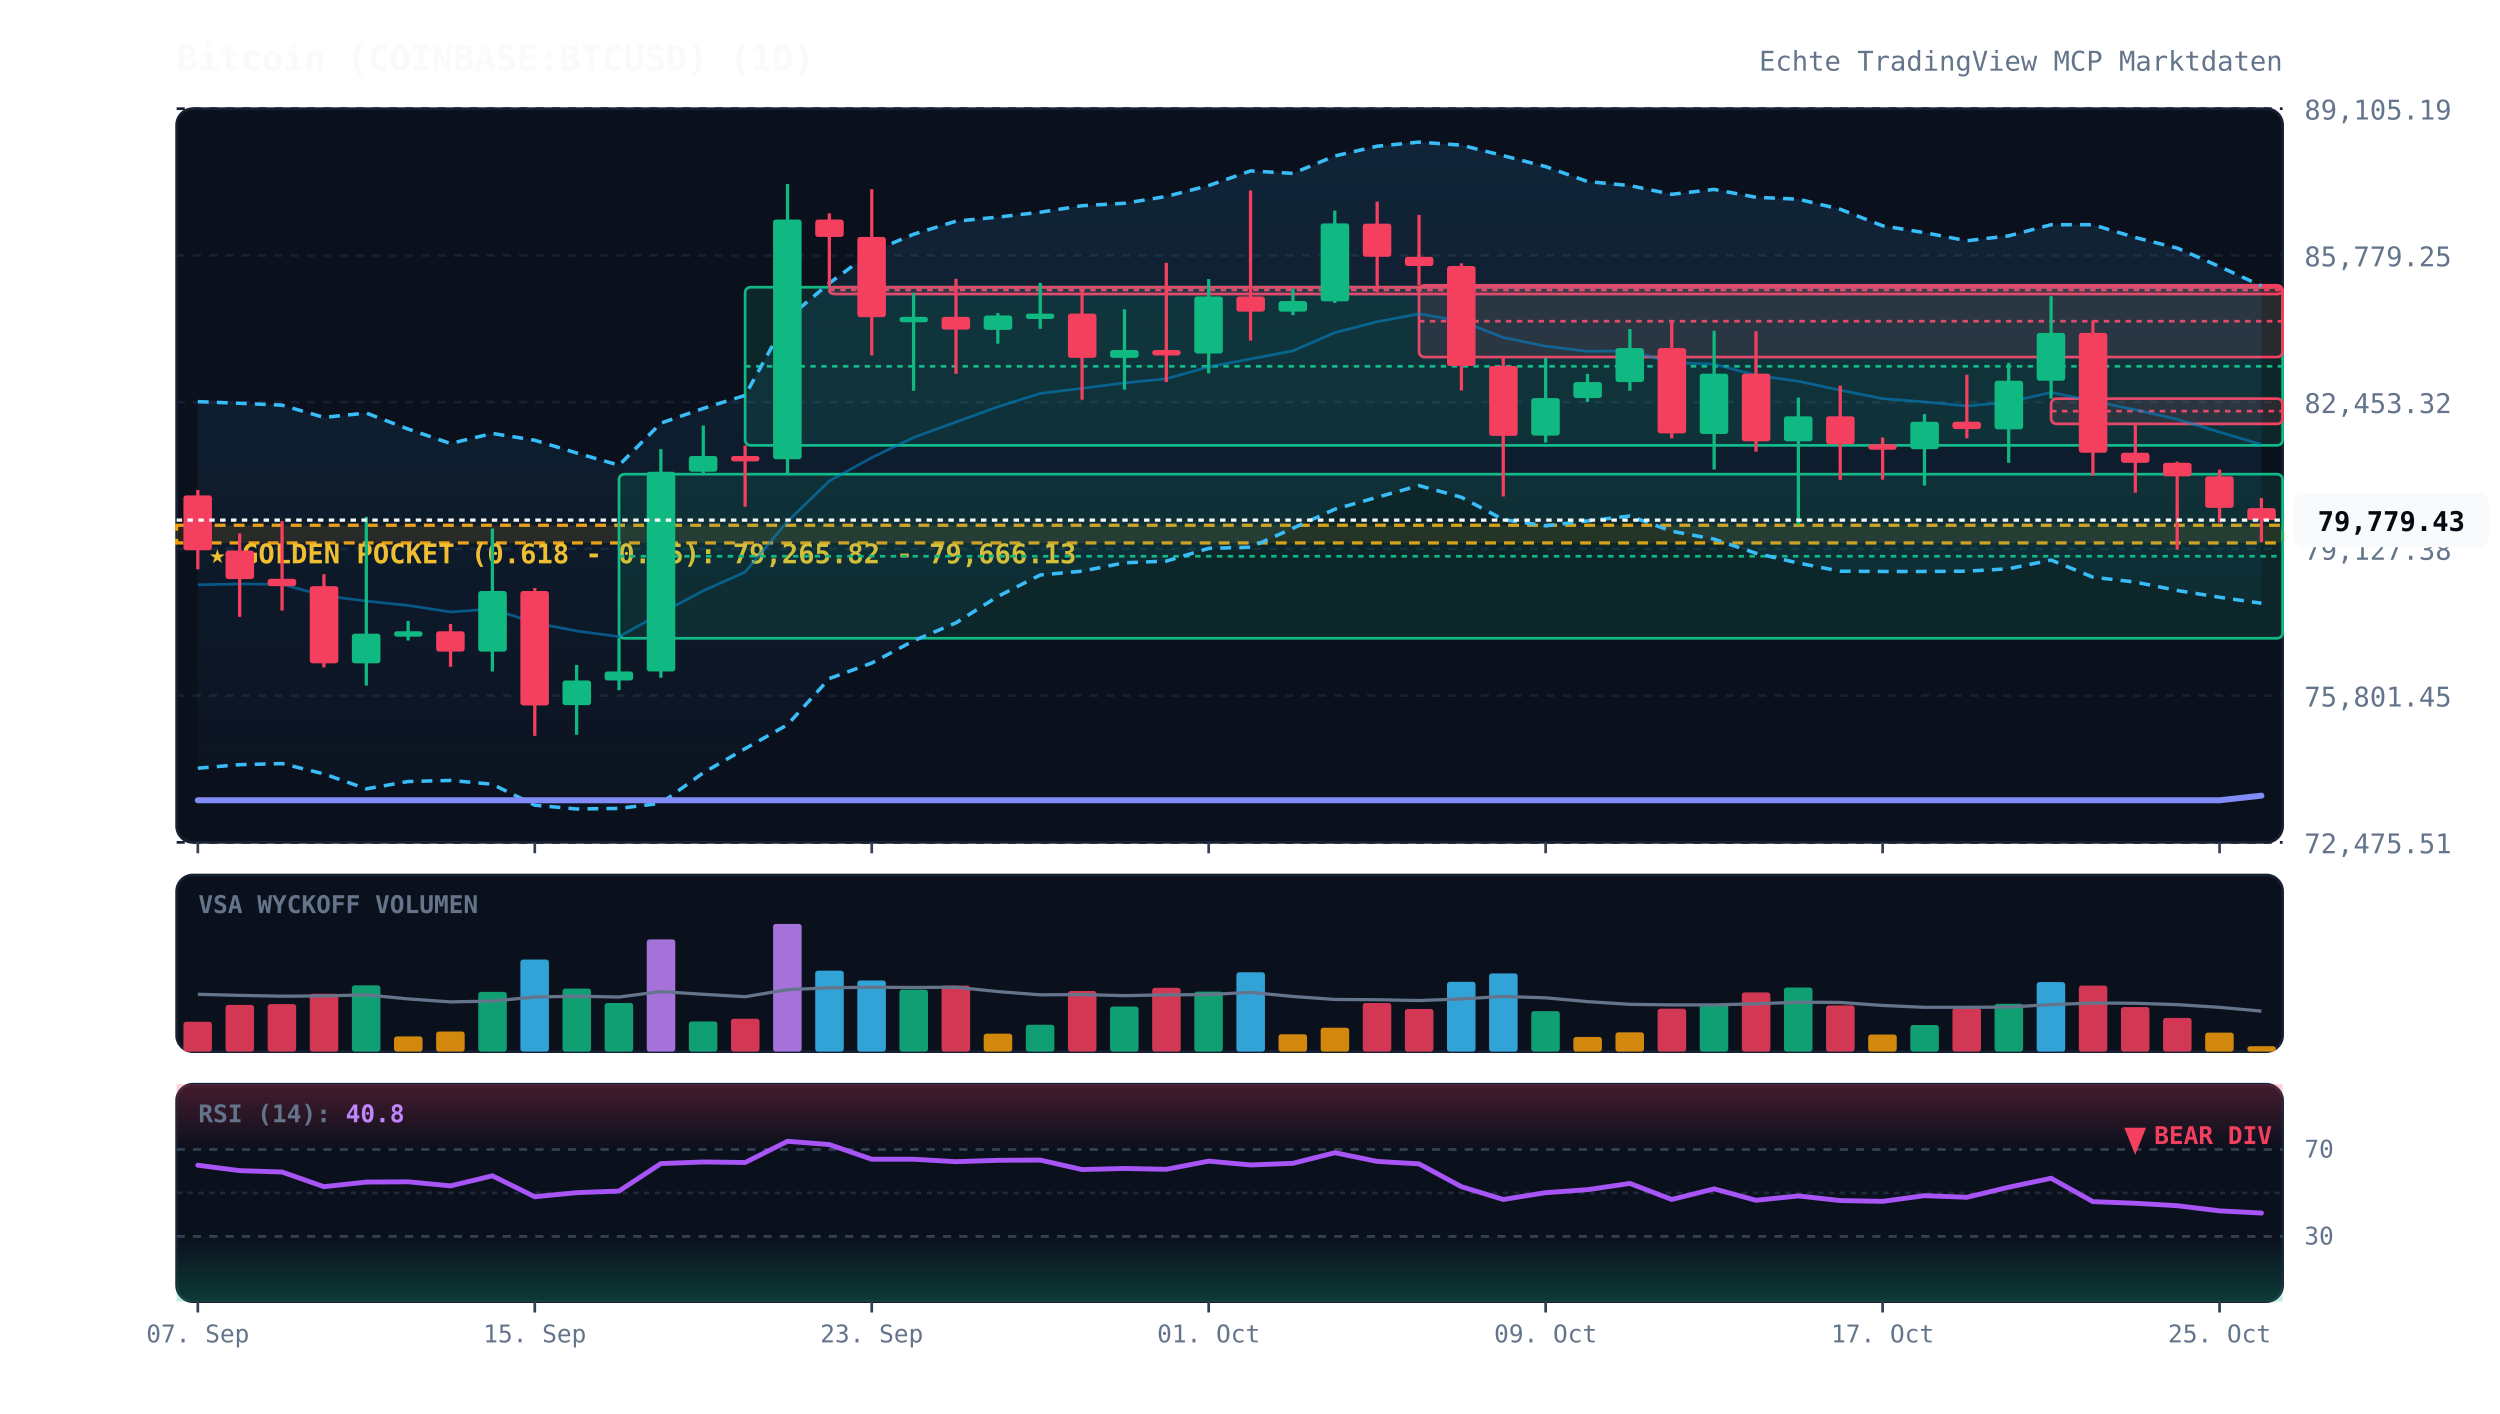
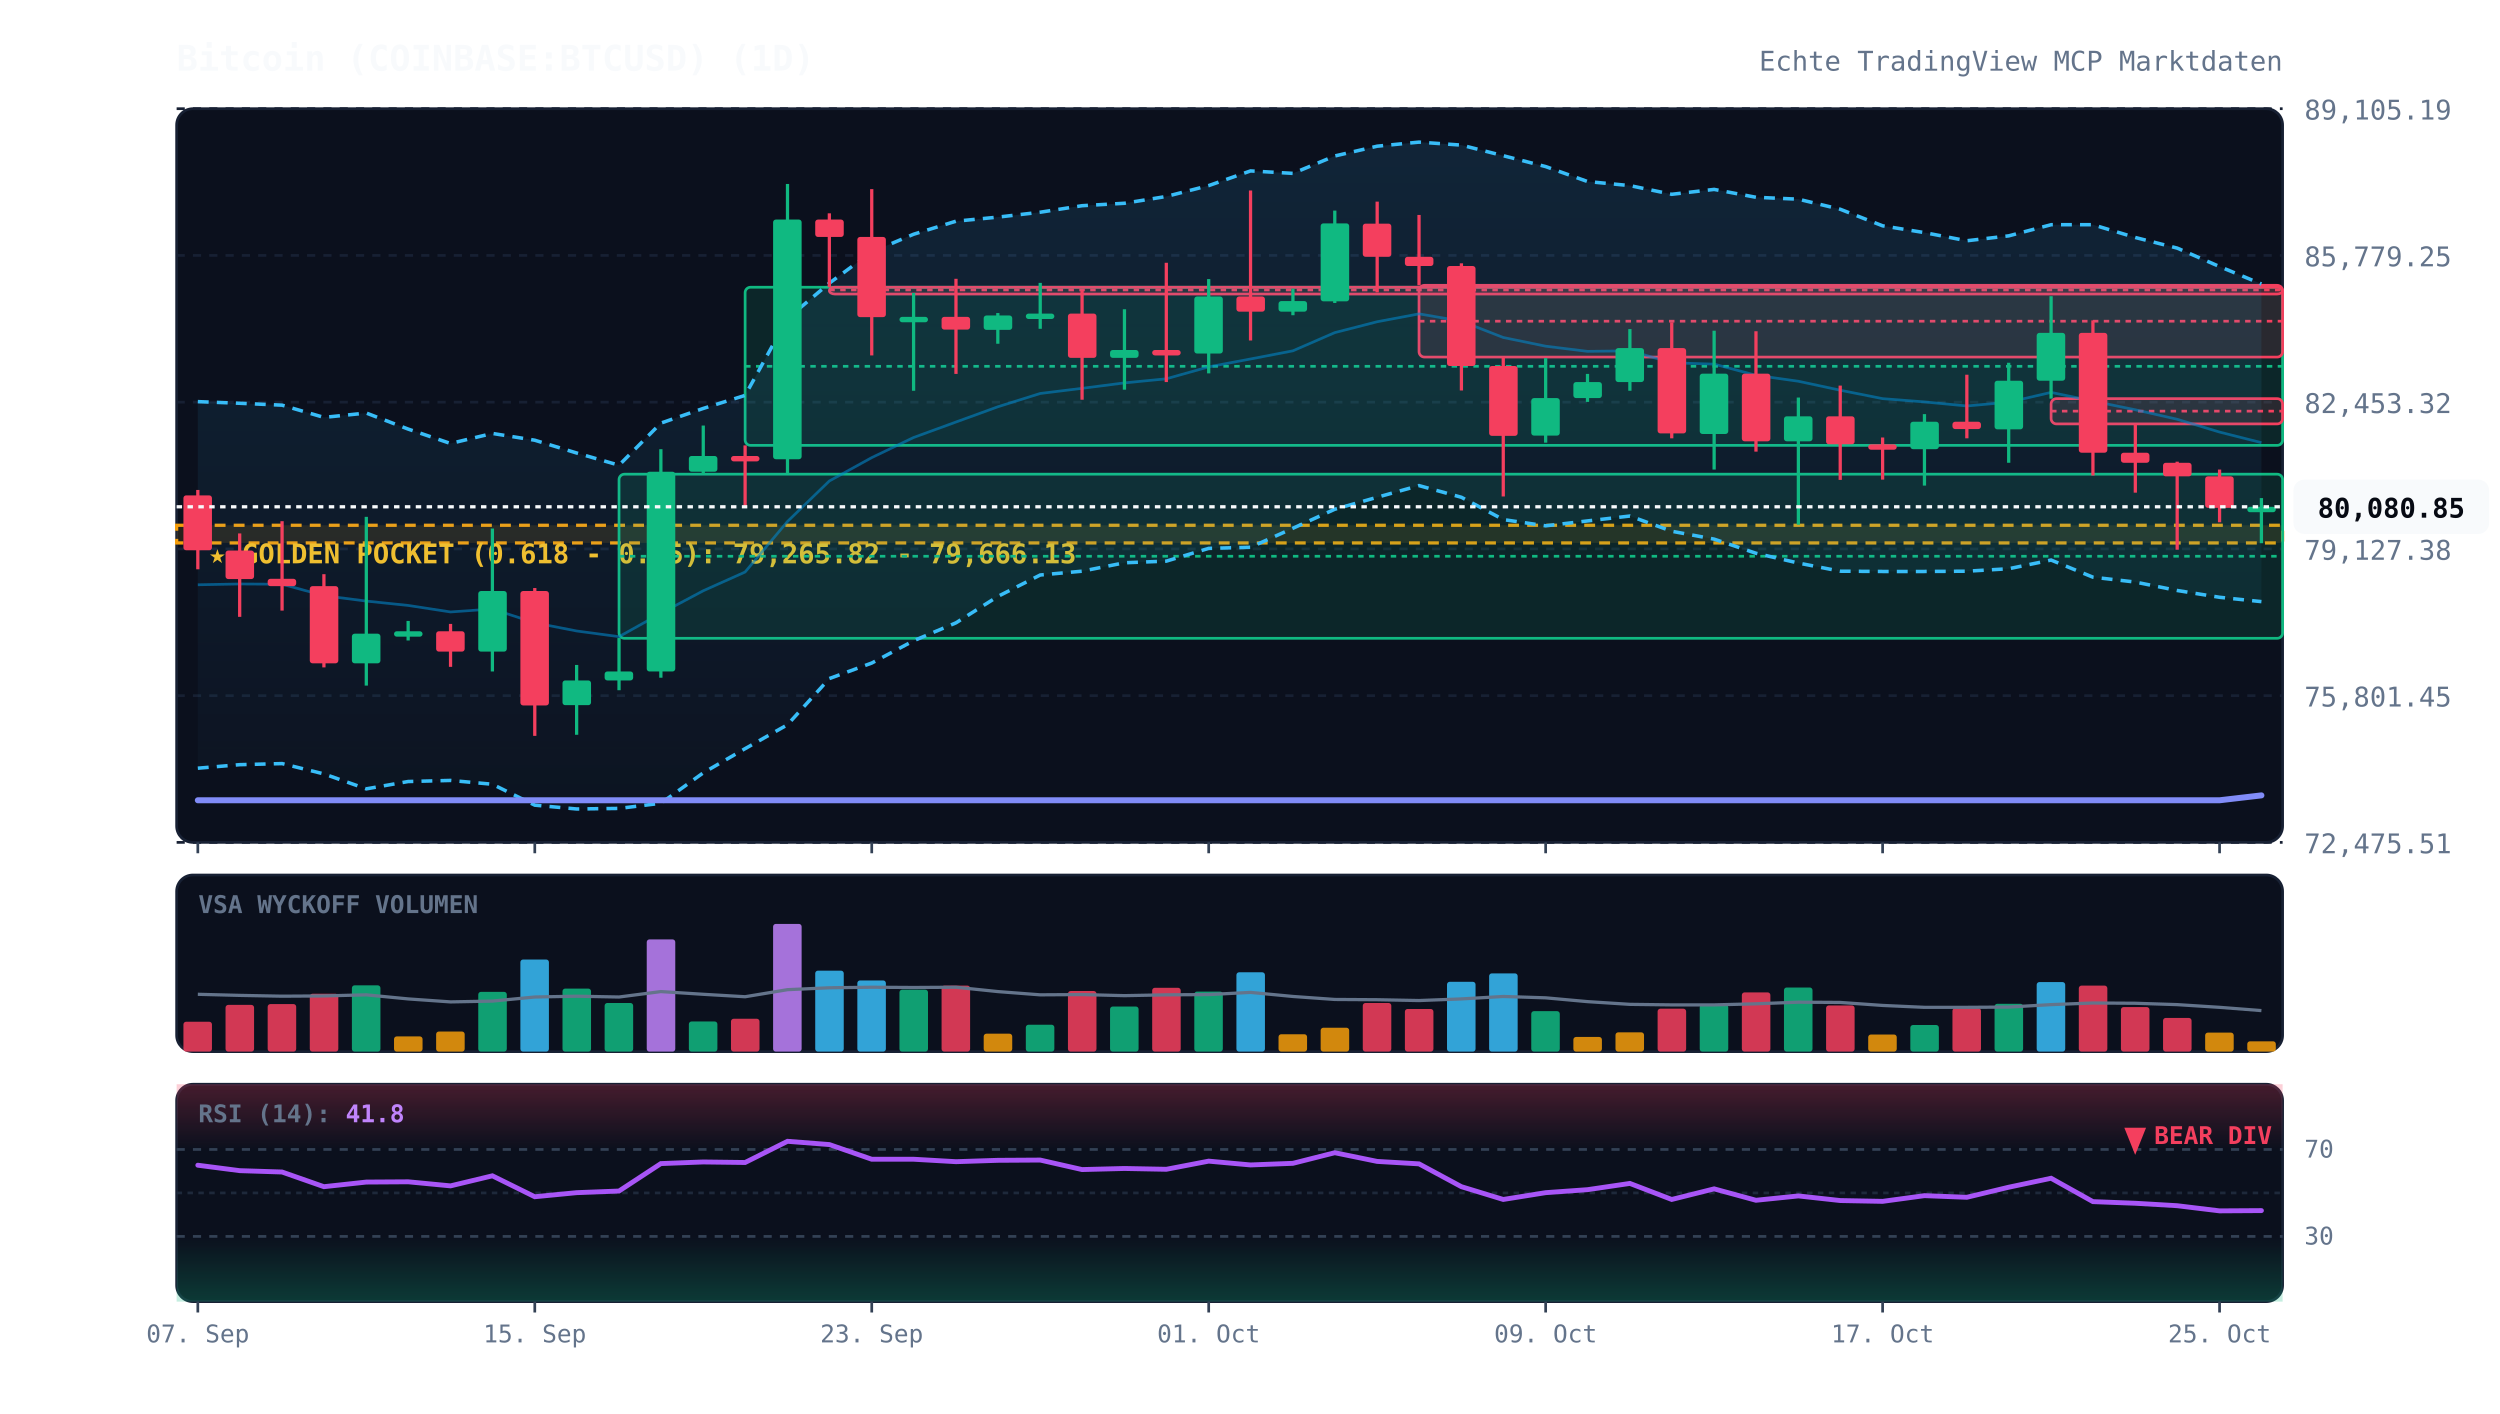
<svg xmlns="http://www.w3.org/2000/svg" viewBox="0 0 920 520" width="100%" height="100%" style="background:#070a13; font-family:'JetBrains Mono', monospace;">
  <defs>
    <linearGradient id="cloud-grad" x1="0%" y1="0%" x2="0%" y2="100%">
      <stop offset="0%" stop-color="#38bdf8" stop-opacity="0.12" />
      <stop offset="100%" stop-color="#38bdf8" stop-opacity="0.02" />
    </linearGradient>
    <linearGradient id="rsi-overbought" x1="0%" y1="0%" x2="0%" y2="100%">
      <stop offset="0%" stop-color="#f43f5e" stop-opacity="0.25" />
      <stop offset="100%" stop-color="#f43f5e" stop-opacity="0.0" />
    </linearGradient>
    <linearGradient id="rsi-oversold" x1="0%" y1="0%" x2="0%" y2="100%">
      <stop offset="0%" stop-color="#10b981" stop-opacity="0.0" />
      <stop offset="100%" stop-color="#10b981" stop-opacity="0.25" />
    </linearGradient>
  </defs>
  <rect x="65" y="40" width="775" height="270" fill="#0b101d" rx="6" stroke="#172033" stroke-width="1" />
  <rect x="65" y="322" width="775" height="65" fill="#0b101d" rx="6" stroke="#172033" stroke-width="1" />
  <rect x="65" y="399" width="775" height="80" fill="#0b101d" rx="6" stroke="#172033" stroke-width="1" />
  <line x1="65" y1="310.0" x2="840" y2="310.0" stroke="#172033" stroke-dasharray="3,3" stroke-width="1" />
  <text x="848" y="314.0" fill="#64748b" font-size="10" text-anchor="start">72,475.51</text>
  <line x1="65" y1="256.0" x2="840" y2="256.0" stroke="#172033" stroke-dasharray="3,3" stroke-width="1" />
  <text x="848" y="260.0" fill="#64748b" font-size="10" text-anchor="start">75,801.45</text>
  <line x1="65" y1="202.0" x2="840" y2="202.0" stroke="#172033" stroke-dasharray="3,3" stroke-width="1" />
  <text x="848" y="206.0" fill="#64748b" font-size="10" text-anchor="start">79,127.38</text>
  <line x1="65" y1="148.0" x2="840" y2="148.0" stroke="#172033" stroke-dasharray="3,3" stroke-width="1" />
  <text x="848" y="152.0" fill="#64748b" font-size="10" text-anchor="start">82,453.32</text>
  <line x1="65" y1="94.0" x2="840" y2="94.0" stroke="#172033" stroke-dasharray="3,3" stroke-width="1" />
  <text x="848" y="98.0" fill="#64748b" font-size="10" text-anchor="start">85,779.25</text>
  <line x1="65" y1="40.0" x2="840" y2="40.0" stroke="#172033" stroke-dasharray="3,3" stroke-width="1" />
  <text x="848" y="44.0" fill="#64748b" font-size="10" text-anchor="start">89,105.19</text>
  <rect x="65" y="193.3" width="775" height="6.5" fill="rgba(245, 158, 11, 0.12)" stroke="#f59e0b" stroke-dasharray="4,3" stroke-width="1.2" />
  <text x="77" y="207.3" fill="#fbbf24" font-size="10" font-weight="bold">★ GOLDEN POCKET (0.618 - 0.65): 79,265.82 - 79,666.13</text>
  <rect x="227.8" y="174.5" width="612.2" height="60.4" fill="rgba(16, 185, 129, 0.13)" stroke="#10b981" stroke-width="1" rx="2" />
  <line x1="227.8" y1="204.7" x2="840" y2="204.7" stroke="#10b981" stroke-dasharray="2,2" stroke-width="1" />
  <rect x="274.2" y="105.7" width="565.8" height="58.2" fill="rgba(16, 185, 129, 0.13)" stroke="#10b981" stroke-width="1" rx="2" />
  <line x1="274.2" y1="134.8" x2="840" y2="134.8" stroke="#10b981" stroke-dasharray="2,2" stroke-width="1" />
  <rect x="305.2" y="105.7" width="534.8" height="2.5" fill="rgba(244, 63, 94, 0.13)" stroke="#f43f5e" stroke-width="1" rx="2" />
  <line x1="305.2" y1="106.7" x2="840" y2="106.7" stroke="#f43f5e" stroke-dasharray="2,2" stroke-width="1" />
  <rect x="522.2" y="105.0" width="317.8" height="26.4" fill="rgba(244, 63, 94, 0.13)" stroke="#f43f5e" stroke-width="1" rx="2" />
  <line x1="522.2" y1="118.2" x2="840" y2="118.2" stroke="#f43f5e" stroke-dasharray="2,2" stroke-width="1" />
  <rect x="754.8" y="146.7" width="85.2" height="9.3" fill="rgba(244, 63, 94, 0.13)" stroke="#f43f5e" stroke-width="1" rx="2" />
  <line x1="754.8" y1="151.3" x2="840" y2="151.3" stroke="#f43f5e" stroke-dasharray="2,2" stroke-width="1" />
-   <polygon points="72.8,147.8 88.2,148.4 103.8,149.1 119.2,153.6 134.8,152.0 150.2,157.9 165.8,163.2 181.2,159.5 196.8,162.0 212.2,166.7 227.8,171.2 243.2,155.7 258.8,150.3 274.2,145.5 289.8,117.2 305.2,104.2 320.8,92.7 336.2,86.2 351.8,81.4 367.2,79.9 382.8,78.1 398.2,75.7 413.8,74.8 429.2,72.3 444.8,68.3 460.2,62.9 475.8,63.8 491.2,57.4 506.8,53.8 522.2,52.3 537.8,53.4 553.2,57.3 568.8,61.3 584.2,66.8 599.8,68.3 615.2,71.5 630.8,69.7 646.2,72.6 661.8,73.3 677.2,77.0 692.8,83.1 708.2,85.6 723.8,88.6 739.2,86.8 754.8,82.7 770.2,82.7 785.8,87.4 801.2,91.3 816.8,98.1 832.2,105.2 832.2,222.0 816.8,219.8 801.2,217.3 785.8,214.2 770.2,212.4 754.8,206.1 739.2,209.3 723.8,210.2 708.2,210.3 692.8,210.3 677.2,210.2 661.8,207.2 646.2,203.6 630.8,198.4 615.2,195.5 599.8,189.9 584.2,191.7 568.8,193.5 553.2,191.2 537.8,183.0 522.2,178.7 506.8,183.0 491.2,187.4 475.8,194.4 460.2,201.4 444.8,201.8 429.2,206.5 413.8,207.1 398.2,210.2 382.8,211.6 367.2,219.5 351.8,229.2 336.2,235.8 320.8,244.0 305.2,249.7 289.8,266.7 274.2,275.5 258.8,284.4 243.2,295.6 227.8,297.5 212.2,297.7 196.8,296.3 181.2,288.6 165.8,287.2 150.2,287.6 134.8,290.3 119.2,284.8 103.8,281.0 88.2,281.4 72.8,282.7" fill="url(#cloud-grad)" />
-   <polyline points="72.8,147.8 88.2,148.4 103.8,149.1 119.2,153.6 134.8,152.0 150.2,157.9 165.8,163.2 181.2,159.5 196.8,162.0 212.2,166.7 227.8,171.2 243.2,155.7 258.8,150.3 274.2,145.5 289.8,117.2 305.2,104.2 320.8,92.7 336.2,86.2 351.8,81.4 367.2,79.9 382.8,78.1 398.2,75.7 413.8,74.8 429.2,72.3 444.8,68.3 460.2,62.9 475.8,63.8 491.2,57.4 506.8,53.8 522.2,52.3 537.8,53.4 553.2,57.3 568.8,61.3 584.2,66.8 599.8,68.3 615.2,71.5 630.8,69.7 646.2,72.6 661.8,73.3 677.2,77.0 692.8,83.1 708.2,85.6 723.8,88.6 739.2,86.8 754.8,82.7 770.2,82.7 785.8,87.4 801.2,91.3 816.8,98.1 832.2,105.2" fill="none" stroke="#38bdf8" stroke-width="1.3" stroke-dasharray="4,3" />
-   <polyline points="72.8,282.7 88.2,281.4 103.8,281.0 119.2,284.8 134.8,290.3 150.2,287.6 165.8,287.2 181.2,288.6 196.8,296.3 212.2,297.7 227.8,297.5 243.2,295.6 258.8,284.4 274.2,275.5 289.8,266.7 305.2,249.7 320.8,244.0 336.2,235.8 351.8,229.2 367.2,219.5 382.8,211.6 398.2,210.2 413.8,207.1 429.2,206.5 444.8,201.8 460.2,201.4 475.8,194.4 491.2,187.4 506.8,183.0 522.2,178.7 537.8,183.0 553.2,191.2 568.8,193.5 584.2,191.7 599.8,189.9 615.2,195.5 630.8,198.4 646.2,203.6 661.8,207.2 677.2,210.2 692.8,210.3 708.2,210.3 723.8,210.2 739.2,209.3 754.8,206.1 770.2,212.4 785.8,214.2 801.2,217.3 816.8,219.8 832.2,222.0" fill="none" stroke="#38bdf8" stroke-width="1.3" stroke-dasharray="4,3" />
-   <polyline points="72.8,215.2 88.2,214.9 103.8,215.0 119.2,219.2 134.8,221.2 150.2,222.8 165.8,225.2 181.2,224.1 196.8,229.2 212.2,232.2 227.8,234.3 243.2,225.7 258.8,217.4 274.2,210.5 289.8,191.9 305.2,177.0 320.8,168.4 336.2,161.0 351.8,155.3 367.2,149.7 382.8,144.8 398.2,142.9 413.8,140.9 429.2,139.4 444.8,135.0 460.2,132.1 475.8,129.1 491.2,122.4 506.8,118.4 522.2,115.5 537.8,118.2 553.2,124.2 568.8,127.4 584.2,129.3 599.8,129.1 615.2,133.5 630.8,134.0 646.2,138.1 661.8,140.3 677.2,143.6 692.8,146.7 708.2,147.9 723.8,149.4 739.2,148.0 754.8,144.4 770.2,147.6 785.8,150.8 801.2,154.3 816.8,159.0 832.2,163.6" fill="none" stroke="#0284c7" stroke-width="1.0" stroke-opacity="0.6" />
-   <polyline points="72.8,294.5 88.2,294.5 103.8,294.5 119.2,294.5 134.8,294.5 150.2,294.5 165.8,294.5 181.2,294.5 196.8,294.5 212.2,294.5 227.8,294.5 243.2,294.5 258.8,294.5 274.2,294.5 289.8,294.5 305.2,294.5 320.8,294.5 336.2,294.5 351.8,294.5 367.2,294.5 382.8,294.5 398.2,294.5 413.8,294.5 429.2,294.5 444.8,294.5 460.2,294.5 475.8,294.5 491.2,294.5 506.8,294.5 522.2,294.5 537.8,294.5 553.2,294.5 568.8,294.5 584.2,294.5 599.8,294.5 615.2,294.5 630.8,294.5 646.2,294.5 661.8,294.5 677.2,294.5 692.8,294.5 708.2,294.5 723.8,294.5 739.2,294.5 754.8,294.5 770.2,294.5 785.8,294.5 801.2,294.5 816.8,294.5 832.2,292.8" fill="none" stroke="#818cf8" stroke-width="2.2" stroke-linecap="round" />
+   <polygon points="72.8,147.8 88.2,148.4 103.8,149.1 119.2,153.6 134.8,152.0 150.2,157.9 165.8,163.2 181.2,159.5 196.8,162.0 212.2,166.7 227.8,171.2 243.2,155.7 258.8,150.3 274.2,145.5 289.8,117.2 305.2,104.2 320.8,92.7 336.2,86.2 351.8,81.4 367.2,79.9 382.8,78.1 398.2,75.7 413.8,74.8 429.2,72.3 444.8,68.3 460.2,62.9 475.8,63.8 491.2,57.4 506.8,53.8 522.2,52.3 537.8,53.4 553.2,57.3 568.8,61.3 584.2,66.8 599.8,68.3 615.2,71.5 630.8,69.7 646.2,72.6 661.8,73.3 677.2,77.0 692.8,83.1 708.2,85.6 723.8,88.6 739.2,86.8 754.8,82.7 770.2,82.7 785.8,87.4 801.2,91.3 816.8,98.1 832.2,104.5 832.2,221.4 816.8,219.8 801.2,217.3 785.8,214.2 770.2,212.4 754.8,206.1 739.2,209.3 723.8,210.2 708.2,210.3 692.8,210.3 677.2,210.2 661.8,207.2 646.2,203.6 630.8,198.4 615.2,195.5 599.8,189.9 584.2,191.7 568.8,193.5 553.2,191.2 537.8,183.0 522.2,178.7 506.8,183.0 491.2,187.4 475.8,194.4 460.2,201.4 444.8,201.8 429.2,206.5 413.8,207.1 398.2,210.2 382.8,211.6 367.2,219.5 351.8,229.2 336.2,235.8 320.8,244.0 305.2,249.7 289.8,266.7 274.2,275.5 258.8,284.4 243.2,295.6 227.8,297.5 212.2,297.7 196.8,296.3 181.2,288.6 165.8,287.2 150.2,287.6 134.8,290.3 119.2,284.8 103.8,281.0 88.2,281.4 72.8,282.7" fill="url(#cloud-grad)" />
+   <polyline points="72.8,147.8 88.2,148.4 103.8,149.1 119.2,153.6 134.8,152.0 150.2,157.9 165.8,163.2 181.2,159.5 196.8,162.0 212.2,166.7 227.8,171.2 243.2,155.7 258.8,150.3 274.2,145.5 289.8,117.2 305.2,104.2 320.8,92.7 336.2,86.2 351.8,81.4 367.2,79.9 382.8,78.1 398.2,75.7 413.8,74.8 429.2,72.3 444.8,68.3 460.2,62.9 475.8,63.8 491.2,57.4 506.8,53.8 522.2,52.3 537.8,53.4 553.2,57.3 568.8,61.3 584.2,66.8 599.8,68.3 615.2,71.5 630.8,69.7 646.2,72.6 661.8,73.3 677.2,77.0 692.8,83.1 708.2,85.6 723.8,88.6 739.2,86.8 754.8,82.7 770.2,82.7 785.8,87.4 801.2,91.3 816.8,98.1 832.2,104.5" fill="none" stroke="#38bdf8" stroke-width="1.3" stroke-dasharray="4,3" />
+   <polyline points="72.8,282.7 88.2,281.4 103.8,281.0 119.2,284.8 134.8,290.3 150.2,287.6 165.8,287.2 181.2,288.6 196.8,296.3 212.2,297.7 227.8,297.5 243.2,295.6 258.8,284.4 274.2,275.5 289.8,266.7 305.2,249.7 320.8,244.0 336.2,235.8 351.8,229.2 367.2,219.5 382.8,211.6 398.2,210.2 413.8,207.1 429.2,206.5 444.8,201.8 460.2,201.4 475.8,194.4 491.2,187.4 506.8,183.0 522.2,178.7 537.8,183.0 553.2,191.2 568.8,193.5 584.2,191.7 599.8,189.9 615.2,195.5 630.8,198.4 646.2,203.6 661.8,207.2 677.2,210.2 692.8,210.3 708.2,210.3 723.8,210.2 739.2,209.3 754.8,206.1 770.2,212.4 785.8,214.2 801.2,217.3 816.8,219.8 832.2,221.4" fill="none" stroke="#38bdf8" stroke-width="1.3" stroke-dasharray="4,3" />
+   <polyline points="72.8,215.2 88.2,214.9 103.8,215.0 119.2,219.2 134.8,221.2 150.2,222.8 165.8,225.2 181.2,224.1 196.8,229.2 212.2,232.2 227.8,234.3 243.2,225.7 258.8,217.4 274.2,210.5 289.8,191.9 305.2,177.0 320.8,168.4 336.2,161.0 351.8,155.3 367.2,149.7 382.8,144.8 398.2,142.9 413.8,140.9 429.2,139.4 444.8,135.0 460.2,132.1 475.8,129.1 491.2,122.4 506.8,118.4 522.2,115.5 537.8,118.2 553.2,124.2 568.8,127.4 584.2,129.3 599.8,129.1 615.2,133.5 630.8,134.0 646.2,138.1 661.8,140.3 677.2,143.6 692.8,146.7 708.2,147.9 723.8,149.4 739.2,148.0 754.8,144.4 770.2,147.6 785.8,150.8 801.2,154.3 816.8,159.0 832.2,162.9" fill="none" stroke="#0284c7" stroke-width="1.0" stroke-opacity="0.6" />
+   <polyline points="72.8,294.5 88.2,294.5 103.8,294.5 119.2,294.5 134.8,294.5 150.2,294.5 165.8,294.5 181.2,294.5 196.8,294.5 212.2,294.5 227.8,294.5 243.2,294.5 258.8,294.5 274.2,294.5 289.8,294.5 305.2,294.5 320.8,294.5 336.2,294.5 351.8,294.5 367.2,294.5 382.8,294.5 398.2,294.5 413.8,294.5 429.2,294.5 444.8,294.5 460.2,294.5 475.8,294.5 491.2,294.5 506.8,294.5 522.2,294.5 537.8,294.5 553.2,294.5 568.8,294.5 584.2,294.5 599.8,294.5 615.2,294.5 630.8,294.5 646.2,294.5 661.8,294.5 677.2,294.5 692.8,294.5 708.2,294.5 723.8,294.5 739.2,294.5 754.8,294.5 770.2,294.5 785.8,294.5 801.2,294.5 816.8,294.5 832.2,292.7" fill="none" stroke="#818cf8" stroke-width="2.2" stroke-linecap="round" />
  <line x1="72.8" y1="180.3" x2="72.8" y2="209.5" stroke="#f43f5e" stroke-width="1.2" />
  <rect x="67.5" y="182.3" width="10.5" height="20.2" fill="#f43f5e" rx="1" />
  <line x1="88.2" y1="196.3" x2="88.2" y2="227.0" stroke="#f43f5e" stroke-width="1.2" />
  <rect x="83.0" y="202.6" width="10.5" height="10.5" fill="#f43f5e" rx="1" />
  <line x1="103.8" y1="191.8" x2="103.8" y2="224.7" stroke="#f43f5e" stroke-width="1.2" />
  <rect x="98.5" y="213.0" width="10.5" height="2.7" fill="#f43f5e" rx="1" />
  <line x1="119.2" y1="211.3" x2="119.2" y2="245.6" stroke="#f43f5e" stroke-width="1.2" />
  <rect x="114.0" y="215.7" width="10.5" height="28.4" fill="#f43f5e" rx="1" />
  <line x1="134.8" y1="190.2" x2="134.8" y2="252.3" stroke="#10b981" stroke-width="1.2" />
  <rect x="129.5" y="233.2" width="10.5" height="10.9" fill="#10b981" rx="1" />
  <line x1="150.2" y1="228.5" x2="150.2" y2="235.7" stroke="#10b981" stroke-width="1.2" />
  <rect x="145.0" y="232.3" width="10.5" height="2.0" fill="#10b981" rx="1" />
  <line x1="165.8" y1="229.6" x2="165.8" y2="245.4" stroke="#f43f5e" stroke-width="1.2" />
  <rect x="160.5" y="232.3" width="10.5" height="7.5" fill="#f43f5e" rx="1" />
  <line x1="181.2" y1="194.5" x2="181.2" y2="247.1" stroke="#10b981" stroke-width="1.2" />
  <rect x="176.0" y="217.5" width="10.5" height="22.3" fill="#10b981" rx="1" />
  <line x1="196.8" y1="216.4" x2="196.8" y2="270.8" stroke="#f43f5e" stroke-width="1.2" />
  <rect x="191.5" y="217.5" width="10.5" height="42.1" fill="#f43f5e" rx="1" />
  <line x1="212.2" y1="244.7" x2="212.2" y2="270.4" stroke="#10b981" stroke-width="1.2" />
  <rect x="207.0" y="250.4" width="10.5" height="9.1" fill="#10b981" rx="1" />
  <line x1="227.8" y1="234.8" x2="227.8" y2="254.0" stroke="#10b981" stroke-width="1.2" />
  <rect x="222.5" y="247.1" width="10.5" height="3.3" fill="#10b981" rx="1" />
  <line x1="243.2" y1="165.3" x2="243.2" y2="249.4" stroke="#10b981" stroke-width="1.2" />
  <rect x="238.0" y="173.6" width="10.5" height="73.5" fill="#10b981" rx="1" />
  <line x1="258.8" y1="156.6" x2="258.8" y2="174.5" stroke="#10b981" stroke-width="1.2" />
  <rect x="253.5" y="167.8" width="10.5" height="5.8" fill="#10b981" rx="1" />
  <line x1="274.2" y1="163.9" x2="274.2" y2="186.5" stroke="#f43f5e" stroke-width="1.2" />
  <rect x="269.0" y="167.8" width="10.5" height="2.0" fill="#f43f5e" rx="1" />
  <line x1="289.8" y1="67.7" x2="289.8" y2="174.2" stroke="#10b981" stroke-width="1.2" />
  <rect x="284.5" y="80.8" width="10.5" height="88.2" fill="#10b981" rx="1" />
  <line x1="305.2" y1="78.5" x2="305.2" y2="105.7" stroke="#f43f5e" stroke-width="1.2" />
  <rect x="300.0" y="80.8" width="10.5" height="6.4" fill="#f43f5e" rx="1" />
  <line x1="320.8" y1="69.6" x2="320.8" y2="130.8" stroke="#f43f5e" stroke-width="1.2" />
  <rect x="315.5" y="87.2" width="10.5" height="29.5" fill="#f43f5e" rx="1" />
  <line x1="336.2" y1="107.8" x2="336.2" y2="143.8" stroke="#10b981" stroke-width="1.2" />
  <rect x="331.0" y="116.6" width="10.5" height="2.0" fill="#10b981" rx="1" />
  <line x1="351.8" y1="102.6" x2="351.8" y2="137.6" stroke="#f43f5e" stroke-width="1.2" />
  <rect x="346.5" y="116.6" width="10.5" height="4.7" fill="#f43f5e" rx="1" />
  <line x1="367.2" y1="115.2" x2="367.2" y2="126.5" stroke="#10b981" stroke-width="1.2" />
  <rect x="362.0" y="116.1" width="10.5" height="5.3" fill="#10b981" rx="1" />
  <line x1="382.8" y1="104.1" x2="382.8" y2="121.0" stroke="#10b981" stroke-width="1.2" />
  <rect x="377.5" y="115.4" width="10.5" height="2.0" fill="#10b981" rx="1" />
  <line x1="398.2" y1="106.8" x2="398.2" y2="147.1" stroke="#f43f5e" stroke-width="1.2" />
  <rect x="393.0" y="115.4" width="10.5" height="16.3" fill="#f43f5e" rx="1" />
  <line x1="413.8" y1="113.8" x2="413.8" y2="143.4" stroke="#10b981" stroke-width="1.2" />
  <rect x="408.5" y="128.8" width="10.5" height="2.9" fill="#10b981" rx="1" />
  <line x1="429.2" y1="96.7" x2="429.2" y2="140.6" stroke="#f43f5e" stroke-width="1.2" />
  <rect x="424.0" y="128.8" width="10.5" height="2.0" fill="#f43f5e" rx="1" />
  <line x1="444.8" y1="102.7" x2="444.8" y2="137.4" stroke="#10b981" stroke-width="1.2" />
  <rect x="439.5" y="109.1" width="10.5" height="21.0" fill="#10b981" rx="1" />
  <line x1="460.2" y1="70.1" x2="460.2" y2="125.3" stroke="#f43f5e" stroke-width="1.2" />
  <rect x="455.0" y="109.1" width="10.5" height="5.6" fill="#f43f5e" rx="1" />
  <line x1="475.8" y1="106.3" x2="475.8" y2="116.0" stroke="#10b981" stroke-width="1.2" />
  <rect x="470.5" y="110.8" width="10.5" height="3.9" fill="#10b981" rx="1" />
  <line x1="491.2" y1="77.5" x2="491.2" y2="111.5" stroke="#10b981" stroke-width="1.2" />
  <rect x="486.0" y="82.2" width="10.5" height="28.7" fill="#10b981" rx="1" />
  <line x1="506.8" y1="74.2" x2="506.8" y2="107.6" stroke="#f43f5e" stroke-width="1.2" />
  <rect x="501.5" y="82.3" width="10.5" height="12.2" fill="#f43f5e" rx="1" />
  <line x1="522.2" y1="79.1" x2="522.2" y2="105.0" stroke="#f43f5e" stroke-width="1.2" />
  <rect x="517.0" y="94.5" width="10.5" height="3.4" fill="#f43f5e" rx="1" />
  <line x1="537.8" y1="96.9" x2="537.8" y2="143.7" stroke="#f43f5e" stroke-width="1.2" />
  <rect x="532.5" y="97.9" width="10.5" height="36.8" fill="#f43f5e" rx="1" />
  <line x1="553.2" y1="131.4" x2="553.2" y2="182.7" stroke="#f43f5e" stroke-width="1.2" />
  <rect x="548.0" y="134.7" width="10.5" height="25.7" fill="#f43f5e" rx="1" />
  <line x1="568.8" y1="131.8" x2="568.8" y2="162.9" stroke="#10b981" stroke-width="1.2" />
  <rect x="563.5" y="146.5" width="10.5" height="13.8" fill="#10b981" rx="1" />
  <line x1="584.2" y1="137.6" x2="584.2" y2="147.9" stroke="#10b981" stroke-width="1.2" />
  <rect x="579.0" y="140.6" width="10.5" height="5.9" fill="#10b981" rx="1" />
  <line x1="599.8" y1="121.1" x2="599.8" y2="143.8" stroke="#10b981" stroke-width="1.2" />
  <rect x="594.5" y="128.1" width="10.5" height="12.5" fill="#10b981" rx="1" />
  <line x1="615.2" y1="118.6" x2="615.2" y2="161.3" stroke="#f43f5e" stroke-width="1.2" />
  <rect x="610.0" y="128.1" width="10.5" height="31.4" fill="#f43f5e" rx="1" />
  <line x1="630.8" y1="121.7" x2="630.8" y2="172.8" stroke="#10b981" stroke-width="1.2" />
  <rect x="625.5" y="137.5" width="10.5" height="22.2" fill="#10b981" rx="1" />
  <line x1="646.2" y1="121.9" x2="646.2" y2="166.2" stroke="#f43f5e" stroke-width="1.2" />
  <rect x="641.0" y="137.5" width="10.5" height="24.9" fill="#f43f5e" rx="1" />
  <line x1="661.8" y1="146.3" x2="661.8" y2="193.1" stroke="#10b981" stroke-width="1.2" />
  <rect x="656.5" y="153.2" width="10.5" height="9.2" fill="#10b981" rx="1" />
  <line x1="677.2" y1="141.9" x2="677.2" y2="176.6" stroke="#f43f5e" stroke-width="1.2" />
  <rect x="672.0" y="153.2" width="10.5" height="10.3" fill="#f43f5e" rx="1" />
  <line x1="692.8" y1="161.0" x2="692.8" y2="176.5" stroke="#f43f5e" stroke-width="1.2" />
  <rect x="687.5" y="163.5" width="10.5" height="2.0" fill="#f43f5e" rx="1" />
  <line x1="708.2" y1="152.4" x2="708.2" y2="178.7" stroke="#10b981" stroke-width="1.2" />
  <rect x="703.0" y="155.2" width="10.5" height="10.1" fill="#10b981" rx="1" />
  <line x1="723.8" y1="137.9" x2="723.8" y2="161.3" stroke="#f43f5e" stroke-width="1.2" />
  <rect x="718.5" y="155.2" width="10.5" height="2.7" fill="#f43f5e" rx="1" />
  <line x1="739.2" y1="133.5" x2="739.2" y2="170.3" stroke="#10b981" stroke-width="1.2" />
  <rect x="734.0" y="140.1" width="10.5" height="17.9" fill="#10b981" rx="1" />
  <line x1="754.8" y1="109.0" x2="754.8" y2="146.7" stroke="#10b981" stroke-width="1.2" />
  <rect x="749.5" y="122.5" width="10.5" height="17.6" fill="#10b981" rx="1" />
  <line x1="770.2" y1="117.9" x2="770.2" y2="175.0" stroke="#f43f5e" stroke-width="1.2" />
  <rect x="765.0" y="122.5" width="10.5" height="44.1" fill="#f43f5e" rx="1" />
  <line x1="785.8" y1="156.0" x2="785.8" y2="181.3" stroke="#f43f5e" stroke-width="1.2" />
  <rect x="780.5" y="166.6" width="10.5" height="3.7" fill="#f43f5e" rx="1" />
  <line x1="801.2" y1="169.9" x2="801.2" y2="202.3" stroke="#f43f5e" stroke-width="1.2" />
  <rect x="796.0" y="170.3" width="10.5" height="5.0" fill="#f43f5e" rx="1" />
  <line x1="816.8" y1="172.8" x2="816.8" y2="192.2" stroke="#f43f5e" stroke-width="1.2" />
  <rect x="811.5" y="175.3" width="10.5" height="11.6" fill="#f43f5e" rx="1" />
-   <line x1="832.2" y1="183.3" x2="832.2" y2="199.5" stroke="#f43f5e" stroke-width="1.2" />
-   <rect x="827.0" y="187.0" width="10.5" height="4.4" fill="#f43f5e" rx="1" />
-   <line x1="65" y1="191.4" x2="840" y2="191.4" stroke="#f8fafc" stroke-width="1.2" stroke-dasharray="2,2" />
-   <rect x="844" y="181.4" width="72" height="20" fill="#f8fafc" rx="4" />
-   <text x="880" y="195.4" fill="#070a13" font-size="10" font-weight="bold" text-anchor="middle">79,779.43</text>
+   <line x1="832.2" y1="183.3" x2="832.2" y2="199.9" stroke="#10b981" stroke-width="1.2" />
+   <rect x="827.0" y="186.5" width="10.5" height="2.0" fill="#10b981" rx="1" />
+   <line x1="65" y1="186.5" x2="840" y2="186.5" stroke="#f8fafc" stroke-width="1.2" stroke-dasharray="2,2" />
+   <rect x="844" y="176.5" width="72" height="20" fill="#f8fafc" rx="4" />
+   <text x="880" y="190.5" fill="#070a13" font-size="10" font-weight="bold" text-anchor="middle">80,080.85</text>
  <text x="73" y="336" fill="#64748b" font-size="9" font-weight="bold">VSA WYCKOFF VOLUMEN</text>
  <rect x="67.5" y="376.0" width="10.5" height="11.0" fill="#f43f5e" opacity="0.85" rx="1" />
  <rect x="83.0" y="369.8" width="10.5" height="17.2" fill="#f43f5e" opacity="0.85" rx="1" />
  <rect x="98.5" y="369.5" width="10.5" height="17.5" fill="#f43f5e" opacity="0.85" rx="1" />
  <rect x="114.0" y="365.7" width="10.5" height="21.3" fill="#f43f5e" opacity="0.85" rx="1" />
  <rect x="129.5" y="362.6" width="10.5" height="24.4" fill="#10b981" opacity="0.85" rx="1" />
  <rect x="145.0" y="381.4" width="10.5" height="5.6" fill="#f59e0b" opacity="0.85" rx="1" />
  <rect x="160.5" y="379.6" width="10.5" height="7.4" fill="#f59e0b" opacity="0.85" rx="1" />
  <rect x="176.0" y="365.0" width="10.5" height="22.0" fill="#10b981" opacity="0.85" rx="1" />
  <rect x="191.5" y="353.1" width="10.5" height="33.9" fill="#38bdf8" opacity="0.85" rx="1" />
  <rect x="207.0" y="363.8" width="10.5" height="23.2" fill="#10b981" opacity="0.85" rx="1" />
  <rect x="222.5" y="369.1" width="10.5" height="17.9" fill="#10b981" opacity="0.85" rx="1" />
  <rect x="238.0" y="345.7" width="10.5" height="41.3" fill="#c084fc" opacity="0.85" rx="1" />
  <rect x="253.5" y="375.9" width="10.5" height="11.1" fill="#10b981" opacity="0.85" rx="1" />
  <rect x="269.0" y="374.9" width="10.5" height="12.1" fill="#f43f5e" opacity="0.85" rx="1" />
  <rect x="284.5" y="340.0" width="10.5" height="47.0" fill="#c084fc" opacity="0.85" rx="1" />
  <rect x="300.0" y="357.2" width="10.5" height="29.8" fill="#38bdf8" opacity="0.85" rx="1" />
  <rect x="315.5" y="360.8" width="10.5" height="26.2" fill="#38bdf8" opacity="0.85" rx="1" />
  <rect x="331.0" y="364.2" width="10.5" height="22.8" fill="#10b981" opacity="0.85" rx="1" />
  <rect x="346.5" y="362.7" width="10.5" height="24.3" fill="#f43f5e" opacity="0.85" rx="1" />
  <rect x="362.0" y="380.4" width="10.5" height="6.6" fill="#f59e0b" opacity="0.85" rx="1" />
  <rect x="377.5" y="377.1" width="10.5" height="9.9" fill="#10b981" opacity="0.85" rx="1" />
  <rect x="393.0" y="364.7" width="10.5" height="22.3" fill="#f43f5e" opacity="0.85" rx="1" />
  <rect x="408.5" y="370.4" width="10.5" height="16.6" fill="#10b981" opacity="0.85" rx="1" />
  <rect x="424.0" y="363.5" width="10.5" height="23.5" fill="#f43f5e" opacity="0.85" rx="1" />
  <rect x="439.5" y="364.9" width="10.5" height="22.1" fill="#10b981" opacity="0.85" rx="1" />
  <rect x="455.0" y="357.8" width="10.5" height="29.2" fill="#38bdf8" opacity="0.85" rx="1" />
  <rect x="470.5" y="380.6" width="10.5" height="6.4" fill="#f59e0b" opacity="0.85" rx="1" />
  <rect x="486.0" y="378.2" width="10.5" height="8.8" fill="#f59e0b" opacity="0.85" rx="1" />
  <rect x="501.5" y="369.1" width="10.5" height="17.9" fill="#f43f5e" opacity="0.85" rx="1" />
  <rect x="517.0" y="371.3" width="10.5" height="15.7" fill="#f43f5e" opacity="0.85" rx="1" />
  <rect x="532.5" y="361.3" width="10.5" height="25.7" fill="#38bdf8" opacity="0.85" rx="1" />
  <rect x="548.0" y="358.2" width="10.5" height="28.8" fill="#38bdf8" opacity="0.85" rx="1" />
  <rect x="563.5" y="372.1" width="10.5" height="14.9" fill="#10b981" opacity="0.85" rx="1" />
  <rect x="579.0" y="381.6" width="10.5" height="5.4" fill="#f59e0b" opacity="0.85" rx="1" />
  <rect x="594.5" y="379.9" width="10.5" height="7.1" fill="#f59e0b" opacity="0.85" rx="1" />
  <rect x="610.0" y="371.2" width="10.5" height="15.8" fill="#f43f5e" opacity="0.85" rx="1" />
  <rect x="625.5" y="369.7" width="10.5" height="17.3" fill="#10b981" opacity="0.85" rx="1" />
  <rect x="641.0" y="365.2" width="10.5" height="21.8" fill="#f43f5e" opacity="0.85" rx="1" />
  <rect x="656.5" y="363.4" width="10.5" height="23.6" fill="#10b981" opacity="0.85" rx="1" />
  <rect x="672.0" y="370.0" width="10.5" height="17.0" fill="#f43f5e" opacity="0.85" rx="1" />
  <rect x="687.5" y="380.7" width="10.5" height="6.3" fill="#f59e0b" opacity="0.85" rx="1" />
  <rect x="703.0" y="377.2" width="10.5" height="9.8" fill="#10b981" opacity="0.85" rx="1" />
  <rect x="718.5" y="371.0" width="10.5" height="16.0" fill="#f43f5e" opacity="0.85" rx="1" />
  <rect x="734.0" y="369.4" width="10.5" height="17.6" fill="#10b981" opacity="0.85" rx="1" />
  <rect x="749.5" y="361.4" width="10.5" height="25.6" fill="#38bdf8" opacity="0.85" rx="1" />
  <rect x="765.0" y="362.7" width="10.5" height="24.3" fill="#f43f5e" opacity="0.85" rx="1" />
  <rect x="780.5" y="370.6" width="10.5" height="16.4" fill="#f43f5e" opacity="0.85" rx="1" />
  <rect x="796.0" y="374.6" width="10.5" height="12.4" fill="#f43f5e" opacity="0.85" rx="1" />
  <rect x="811.5" y="380.0" width="10.5" height="7.0" fill="#f59e0b" opacity="0.85" rx="1" />
-   <rect x="827.0" y="385.0" width="10.5" height="2.0" fill="#f59e0b" opacity="0.85" rx="1" />
-   <polyline points="72.8,365.9 88.2,366.3 103.8,366.6 119.2,366.5 134.8,366.1 150.2,367.6 165.8,368.7 181.2,368.4 196.8,366.9 212.2,366.6 227.8,366.9 243.2,364.9 258.8,365.9 274.2,366.8 289.8,364.2 305.2,363.5 320.8,363.3 336.2,363.4 351.8,363.3 367.2,364.9 382.8,366.1 398.2,366.0 413.8,366.4 429.2,366.1 444.8,366.0 460.2,365.2 475.8,366.7 491.2,367.8 506.8,367.9 522.2,368.2 537.8,367.6 553.2,366.7 568.8,367.2 584.2,368.6 599.8,369.6 615.2,369.8 630.8,369.8 646.2,369.4 661.8,368.8 677.2,368.9 692.8,370.0 708.2,370.7 723.8,370.7 739.2,370.6 754.8,369.7 770.2,369.1 785.8,369.2 801.2,369.7 816.8,370.7 832.2,372.1" fill="none" stroke="#64748b" stroke-width="1.2" />
+   <rect x="827.0" y="383.2" width="10.5" height="3.8" fill="#f59e0b" opacity="0.85" rx="1" />
+   <polyline points="72.8,365.9 88.2,366.3 103.8,366.6 119.2,366.5 134.8,366.1 150.2,367.6 165.8,368.7 181.2,368.4 196.8,366.9 212.2,366.6 227.8,366.9 243.2,364.9 258.8,365.9 274.2,366.8 289.8,364.2 305.2,363.5 320.8,363.3 336.2,363.4 351.8,363.3 367.2,364.9 382.8,366.1 398.2,366.0 413.8,366.4 429.2,366.1 444.8,366.0 460.2,365.2 475.8,366.7 491.2,367.8 506.8,367.9 522.2,368.2 537.8,367.6 553.2,366.7 568.8,367.2 584.2,368.6 599.8,369.6 615.2,369.8 630.8,369.8 646.2,369.4 661.8,368.8 677.2,368.9 692.8,370.0 708.2,370.7 723.8,370.7 739.2,370.6 754.8,369.7 770.2,369.1 785.8,369.2 801.2,369.7 816.8,370.7 832.2,371.9" fill="none" stroke="#64748b" stroke-width="1.2" />
  <rect x="65" y="399" width="775" height="24.0" fill="url(#rsi-overbought)" />
  <rect x="65" y="455.0" width="775" height="24.0" fill="url(#rsi-oversold)" />
  <line x1="65" y1="423.0" x2="840" y2="423.0" stroke="#334155" stroke-dasharray="3,3" stroke-width="1" />
  <text x="848" y="426.0" fill="#64748b" font-size="9">70</text>
  <line x1="65" y1="439.0" x2="840" y2="439.0" stroke="#1e293b" stroke-dasharray="2,2" stroke-width="1" />
  <line x1="65" y1="455.0" x2="840" y2="455.0" stroke="#334155" stroke-dasharray="3,3" stroke-width="1" />
  <text x="848" y="458.0" fill="#64748b" font-size="9">30</text>
-   <polyline points="72.8,428.8 88.2,430.8 103.8,431.3 119.2,436.7 134.8,435.0 150.2,434.9 165.8,436.4 181.2,432.7 196.8,440.4 212.2,438.9 227.8,438.3 243.2,428.2 258.8,427.6 274.2,427.8 289.8,420.0 305.2,421.2 320.8,426.6 336.2,426.6 351.8,427.5 367.2,427.0 382.8,426.9 398.2,430.4 413.8,430.0 429.2,430.3 444.8,427.3 460.2,428.7 475.8,428.1 491.2,424.2 506.8,427.4 522.2,428.3 537.8,436.7 553.2,441.4 568.8,438.9 584.2,437.8 599.8,435.5 615.2,441.4 630.8,437.5 646.2,441.7 661.8,440.1 677.2,441.8 692.8,442.1 708.2,440.0 723.8,440.6 739.2,436.9 754.8,433.6 770.2,442.2 785.8,442.8 801.2,443.7 816.8,445.6 832.2,446.4" fill="none" stroke="#a855f7" stroke-width="1.8" stroke-linecap="round" />
+   <polyline points="72.8,428.8 88.2,430.8 103.8,431.3 119.2,436.7 134.8,435.0 150.2,434.9 165.8,436.4 181.2,432.7 196.8,440.4 212.2,438.9 227.8,438.3 243.2,428.2 258.8,427.6 274.2,427.8 289.8,420.0 305.2,421.2 320.8,426.6 336.2,426.6 351.8,427.5 367.2,427.0 382.8,426.9 398.2,430.4 413.8,430.0 429.2,430.3 444.8,427.3 460.2,428.7 475.8,428.1 491.2,424.2 506.8,427.4 522.2,428.3 537.8,436.7 553.2,441.4 568.8,438.9 584.2,437.8 599.8,435.5 615.2,441.4 630.8,437.5 646.2,441.7 661.8,440.1 677.2,441.8 692.8,442.1 708.2,440.0 723.8,440.6 739.2,436.9 754.8,433.6 770.2,442.2 785.8,442.8 801.2,443.7 816.8,445.6 832.2,445.5" fill="none" stroke="#a855f7" stroke-width="1.8" stroke-linecap="round" />
  <g transform="translate(785.75, 415)">
    <path d="M 0 10 L 4 0 L -4 0 Z" fill="#f43f5e" />
    <text x="7" y="6" fill="#f43f5e" font-size="9" font-weight="bold">BEAR DIV</text>
  </g>
-   <text x="73" y="413" fill="#64748b" font-size="9" font-weight="bold">RSI (14): <tspan fill="#c084fc">40.8</tspan>
+   <text x="73" y="413" fill="#64748b" font-size="9" font-weight="bold">RSI (14): <tspan fill="#c084fc">41.8</tspan>
  </text>
  <line x1="72.8" y1="310" x2="72.8" y2="314" stroke="#334155" stroke-width="1" />
  <line x1="72.8" y1="479" x2="72.8" y2="483" stroke="#334155" stroke-width="1" />
  <text x="72.8" y="494" fill="#64748b" font-size="9" text-anchor="middle">07. Sep</text>
  <line x1="196.8" y1="310" x2="196.8" y2="314" stroke="#334155" stroke-width="1" />
  <line x1="196.8" y1="479" x2="196.8" y2="483" stroke="#334155" stroke-width="1" />
  <text x="196.8" y="494" fill="#64748b" font-size="9" text-anchor="middle">15. Sep</text>
  <line x1="320.8" y1="310" x2="320.8" y2="314" stroke="#334155" stroke-width="1" />
  <line x1="320.8" y1="479" x2="320.8" y2="483" stroke="#334155" stroke-width="1" />
  <text x="320.8" y="494" fill="#64748b" font-size="9" text-anchor="middle">23. Sep</text>
  <line x1="444.8" y1="310" x2="444.8" y2="314" stroke="#334155" stroke-width="1" />
  <line x1="444.8" y1="479" x2="444.8" y2="483" stroke="#334155" stroke-width="1" />
  <text x="444.8" y="494" fill="#64748b" font-size="9" text-anchor="middle">01. Oct</text>
  <line x1="568.8" y1="310" x2="568.8" y2="314" stroke="#334155" stroke-width="1" />
  <line x1="568.8" y1="479" x2="568.8" y2="483" stroke="#334155" stroke-width="1" />
  <text x="568.8" y="494" fill="#64748b" font-size="9" text-anchor="middle">09. Oct</text>
  <line x1="692.8" y1="310" x2="692.8" y2="314" stroke="#334155" stroke-width="1" />
  <line x1="692.8" y1="479" x2="692.8" y2="483" stroke="#334155" stroke-width="1" />
  <text x="692.8" y="494" fill="#64748b" font-size="9" text-anchor="middle">17. Oct</text>
  <line x1="816.8" y1="310" x2="816.8" y2="314" stroke="#334155" stroke-width="1" />
  <line x1="816.8" y1="479" x2="816.8" y2="483" stroke="#334155" stroke-width="1" />
  <text x="816.8" y="494" fill="#64748b" font-size="9" text-anchor="middle">25. Oct</text>
  <text x="65" y="26" fill="#f8fafc" font-size="13" font-weight="bold">Bitcoin (COINBASE:BTCUSD) (1D)</text>
  <text x="840" y="26" fill="#64748b" font-size="10" text-anchor="end">Echte TradingView MCP Marktdaten</text>
</svg>
